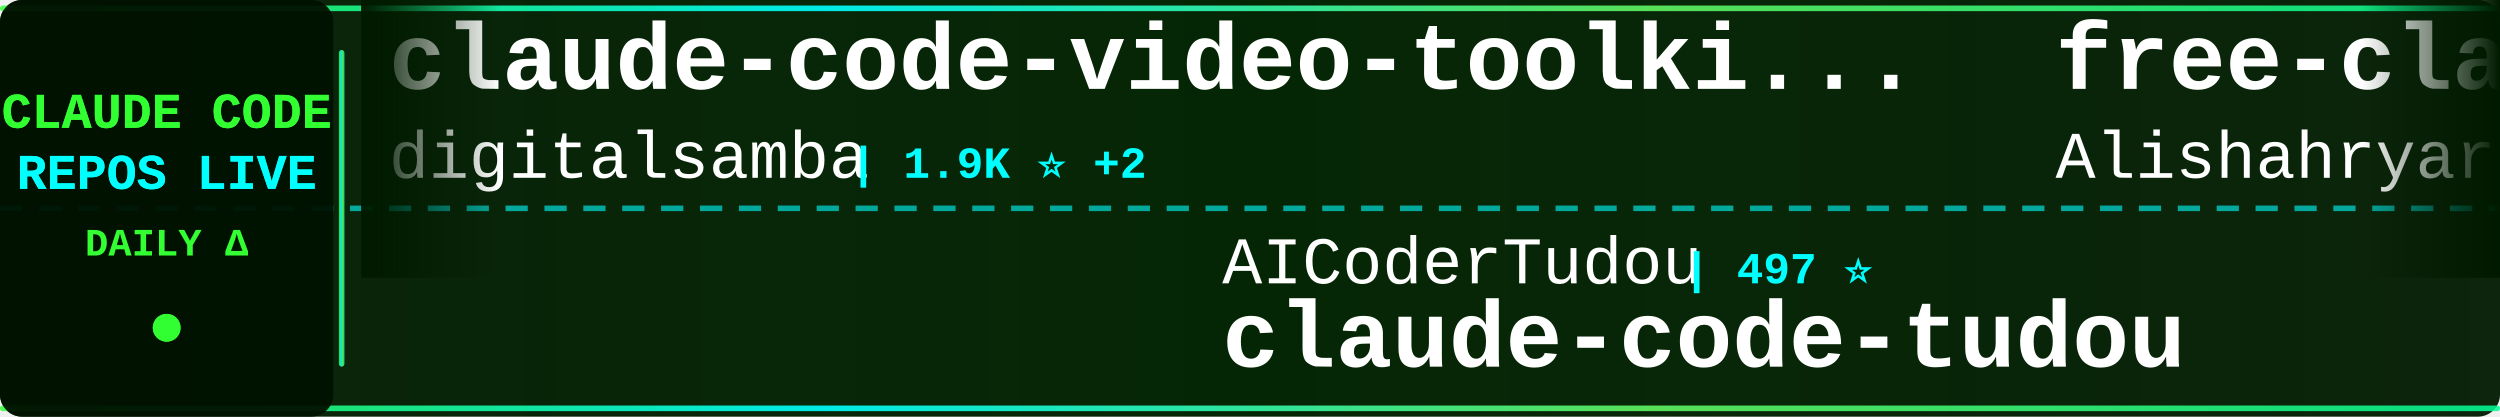
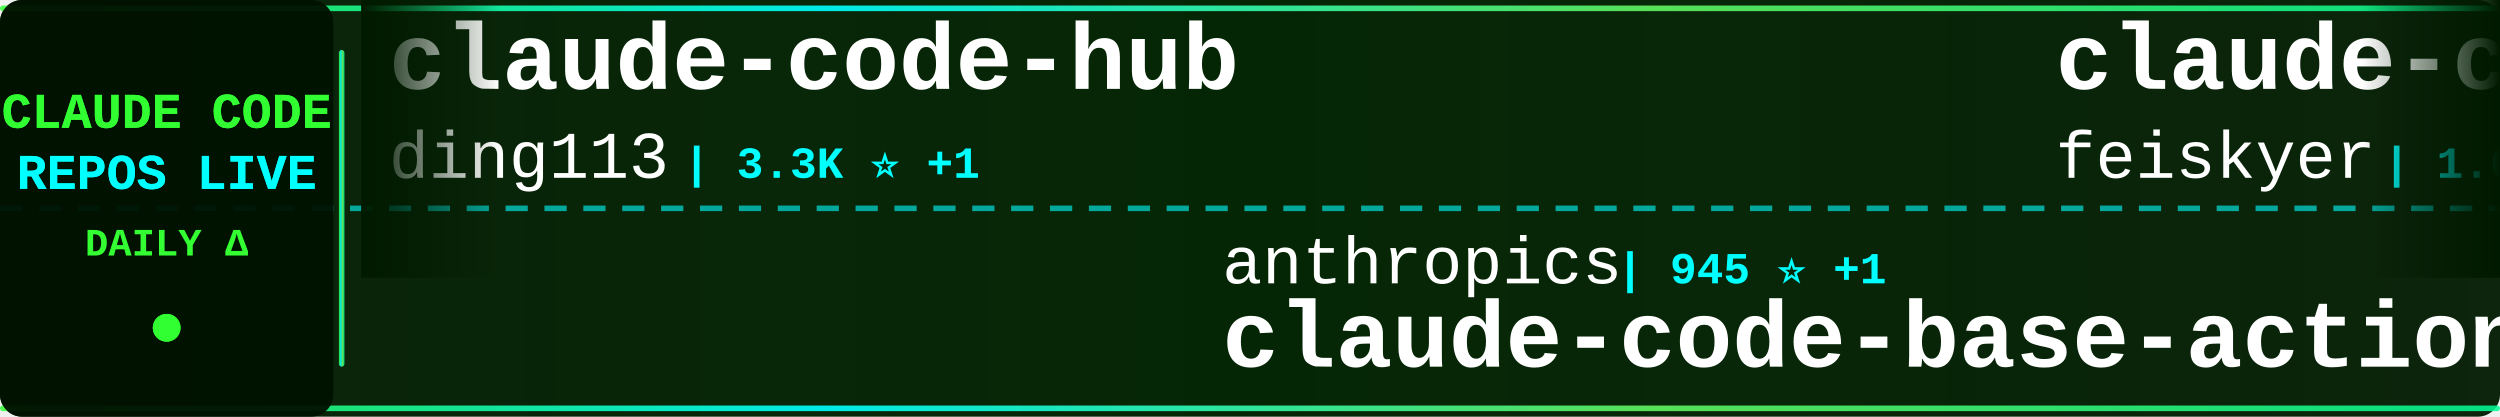
<svg xmlns="http://www.w3.org/2000/svg" width="900" height="150">
  <defs>
    <linearGradient id="tickerBg" x1="0%" y1="0%" x2="100%" y2="0%">
      <stop offset="0%" style="stop-color:#001a00;stop-opacity:0.95" />
      <stop offset="50%" style="stop-color:#002200;stop-opacity:0.98" />
      <stop offset="100%" style="stop-color:#001a00;stop-opacity:0.95" />
    </linearGradient>
    <linearGradient id="borderGrad" x1="0%" y1="0%" x2="100%" y2="0%">
      <stop offset="0%" style="stop-color:#33ff33;stop-opacity:0.85">
        <animate attributeName="stop-opacity" values="0.85;1;0.85" dur="2s" repeatCount="indefinite" />
      </stop>
      <stop offset="33%" style="stop-color:#00ffff;stop-opacity:0.9">
        <animate attributeName="stop-opacity" values="0.9;1;0.9" dur="2.2s" repeatCount="indefinite" />
      </stop>
      <stop offset="66%" style="stop-color:#66ff66;stop-opacity:0.85">
        <animate attributeName="stop-opacity" values="0.85;1;0.85" dur="1.8s" repeatCount="indefinite" />
      </stop>
      <stop offset="100%" style="stop-color:#00ff99;stop-opacity:0.85">
        <animate attributeName="stop-opacity" values="0.85;1;0.85" dur="2s" repeatCount="indefinite" />
      </stop>
    </linearGradient>
    <filter id="textGlow">
      <feGaussianBlur stdDeviation="0.1" result="coloredBlur" />
      <feMerge>
        <feMergeNode in="coloredBlur" />
        <feMergeNode in="SourceGraphic" />
      </feMerge>
    </filter>
    <filter id="metricGlow">
      <feGaussianBlur stdDeviation="0.2" result="coloredBlur" />
      <feMerge>
        <feMergeNode in="coloredBlur" />
        <feMergeNode in="SourceGraphic" />
      </feMerge>
    </filter>
    <linearGradient id="leftFade" x1="0%" y1="0%" x2="100%" y2="0%">
      <stop offset="0%" style="stop-color:#001a00;stop-opacity:1" />
      <stop offset="100%" style="stop-color:#001a00;stop-opacity:0" />
    </linearGradient>
    <linearGradient id="rightFade" x1="0%" y1="0%" x2="100%" y2="0%">
      <stop offset="0%" style="stop-color:#001a00;stop-opacity:0" />
      <stop offset="100%" style="stop-color:#001a00;stop-opacity:1" />
    </linearGradient>
  </defs>
  <rect width="900" height="150" fill="url(#tickerBg)" rx="8" />
  <rect x="0" y="2" width="900" height="2" fill="url(#borderGrad)" rx="1" />
  <rect x="0" y="146" width="900" height="2" fill="url(#borderGrad)" rx="1" />
  <line x1="0" y1="75" x2="900" y2="75" stroke="#00ffff" stroke-width="2" stroke-dasharray="8 6" opacity="0.6" />
  <rect x="0" y="0" width="120" height="150" fill="#001100" opacity="0.95" rx="8" />
  <text x="60" y="46" font-family="'Courier New', monospace" font-size="18" font-weight="bold" fill="#33ff33" text-anchor="middle" filter="url(#textGlow)">
    CLAUDE CODE
  </text>
  <text x="60" y="68" font-family="'Courier New', monospace" font-size="18" font-weight="bold" fill="#00ffff" text-anchor="middle" filter="url(#textGlow)">
    REPOS LIVE
  </text>
  <text x="60" y="92" font-family="'Courier New', monospace" font-size="14" font-weight="bold" fill="#33ff33" text-anchor="middle">
    DAILY Δ
  </text>
  <circle cx="60" cy="118" r="5" fill="#33ff33" filter="url(#metricGlow)">
    <animate attributeName="r" values="4;6;4" dur="1.5s" repeatCount="indefinite" />
    <animate attributeName="opacity" values="0.6;1;0.6" dur="1.5s" repeatCount="indefinite" />
  </circle>
  <rect x="122" y="18" width="2" height="114" fill="url(#borderGrad)" rx="1" />
  <clipPath id="tickerClip">
    <rect x="130" y="0" width="770" height="150" />
  </clipPath>
  <g clip-path="url(#tickerClip)">
    <g id="tickerItems">
      <animateTransform attributeName="transform" attributeType="XML" type="translate" from="0 0" to="-3000 0" dur="54s" repeatCount="indefinite" />
      <g transform="translate(0, 0)">
-         <text x="140" y="32" font-family="'Courier New', monospace" font-size="34" font-weight="bold" fill="#ffffff">claude-code-video-toolki...</text>
-         <text x="140" y="64" font-family="'Courier New', monospace" font-size="24" font-weight="normal" fill="#ffffff" opacity="1.0">digitalsamba</text>
-         <text x="306" y="64" font-family="'Courier New', monospace" font-size="16" font-weight="bold" fill="#00ffff"> | 1.9K ⭐ +2</text>
+         <text x="140" y="32" font-family="'Courier New', monospace" font-size="34" font-weight="bold" fill="#ffffff">claude-code-hub</text>
+         <text x="140" y="64" font-family="'Courier New', monospace" font-size="24" font-weight="normal" fill="#ffffff" opacity="1.0">ding113</text>
+         <text x="246" y="64" font-family="'Courier New', monospace" font-size="16" font-weight="bold" fill="#00ffff"> | 3.3K ⭐ +1</text>
      </g>
      <g transform="translate(300, 0)">
-         <text x="140" y="102" font-family="'Courier New', monospace" font-size="24" font-weight="normal" fill="#ffffff" opacity="1.0">AICoderTudou</text>
-         <text x="306" y="102" font-family="'Courier New', monospace" font-size="16" font-weight="bold" fill="#00ffff"> | 497 ⭐</text>
-         <text x="140" y="132" font-family="'Courier New', monospace" font-size="34" font-weight="bold" fill="#ffffff">claude-code-tudou</text>
+         <text x="140" y="102" font-family="'Courier New', monospace" font-size="24" font-weight="normal" fill="#ffffff" opacity="1.0">anthropics</text>
+         <text x="282" y="102" font-family="'Courier New', monospace" font-size="16" font-weight="bold" fill="#00ffff"> | 945 ⭐ +1</text>
+         <text x="140" y="132" font-family="'Courier New', monospace" font-size="34" font-weight="bold" fill="#ffffff">claude-code-base-action</text>
      </g>
      <g transform="translate(600, 0)">
-         <text x="140" y="32" font-family="'Courier New', monospace" font-size="34" font-weight="bold" fill="#ffffff">free-claude-code</text>
-         <text x="140" y="64" font-family="'Courier New', monospace" font-size="24" font-weight="normal" fill="#ffffff" opacity="1.0">Alishahryar1</text>
-         <text x="306" y="64" font-family="'Courier New', monospace" font-size="16" font-weight="bold" fill="#00ffff"> | 45.4K ⭐ +8</text>
+         <text x="140" y="32" font-family="'Courier New', monospace" font-size="34" font-weight="bold" fill="#ffffff">claude-code-settings</text>
+         <text x="140" y="64" font-family="'Courier New', monospace" font-size="24" font-weight="normal" fill="#ffffff" opacity="1.0">feiskyer</text>
+         <text x="258" y="64" font-family="'Courier New', monospace" font-size="16" font-weight="bold" fill="#00ffff"> | 1.6K ⭐</text>
      </g>
      <g transform="translate(900, 0)">
-         <text x="140" y="102" font-family="'Courier New', monospace" font-size="24" font-weight="normal" fill="#ffffff" opacity="1.0">daymade</text>
-         <text x="246" y="102" font-family="'Courier New', monospace" font-size="16" font-weight="bold" fill="#00ffff"> | 1.3K ⭐</text>
-         <text x="140" y="132" font-family="'Courier New', monospace" font-size="34" font-weight="bold" fill="#ffffff">claude-code-skills</text>
+         <text x="140" y="102" font-family="'Courier New', monospace" font-size="24" font-weight="normal" fill="#ffffff" opacity="1.0">davila7</text>
+         <text x="246" y="102" font-family="'Courier New', monospace" font-size="16" font-weight="bold" fill="#00ffff"> | 30.2K ⭐ +2</text>
+         <text x="140" y="132" font-family="'Courier New', monospace" font-size="34" font-weight="bold" fill="#ffffff">claude-code-templates</text>
      </g>
      <g transform="translate(1200, 0)">
-         <text x="140" y="32" font-family="'Courier New', monospace" font-size="34" font-weight="bold" fill="#ffffff">collection-claude-code-s...</text>
-         <text x="140" y="64" font-family="'Courier New', monospace" font-size="24" font-weight="normal" fill="#ffffff" opacity="1.0">chauncygu</text>
-         <text x="270" y="64" font-family="'Courier New', monospace" font-size="16" font-weight="bold" fill="#00ffff"> | 2.8K ⭐</text>
+         <text x="140" y="32" font-family="'Courier New', monospace" font-size="34" font-weight="bold" fill="#ffffff">claude-code-workflows</text>
+         <text x="140" y="64" font-family="'Courier New', monospace" font-size="24" font-weight="normal" fill="#ffffff" opacity="1.0">OneRedOak</text>
+         <text x="270" y="64" font-family="'Courier New', monospace" font-size="16" font-weight="bold" fill="#00ffff"> | 3.9K ⭐</text>
      </g>
      <g transform="translate(1500, 0)">
-         <text x="140" y="102" font-family="'Courier New', monospace" font-size="24" font-weight="normal" fill="#ffffff" opacity="1.0">shareAI-lab</text>
-         <text x="294" y="102" font-family="'Courier New', monospace" font-size="16" font-weight="bold" fill="#00ffff"> | 74.1K ⭐ +3</text>
-         <text x="140" y="132" font-family="'Courier New', monospace" font-size="34" font-weight="bold" fill="#ffffff">learn-claude-code</text>
+         <text x="140" y="102" font-family="'Courier New', monospace" font-size="24" font-weight="normal" fill="#ffffff" opacity="1.0">edmund-io</text>
+         <text x="270" y="102" font-family="'Courier New', monospace" font-size="16" font-weight="bold" fill="#00ffff"> | 1.5K ⭐</text>
+         <text x="140" y="132" font-family="'Courier New', monospace" font-size="34" font-weight="bold" fill="#ffffff">edmunds-claude-code</text>
      </g>
      <g transform="translate(1800, 0)">
-         <text x="140" y="32" font-family="'Courier New', monospace" font-size="34" font-weight="bold" fill="#ffffff">claude-code-plugins-plus...</text>
-         <text x="140" y="64" font-family="'Courier New', monospace" font-size="24" font-weight="normal" fill="#ffffff" opacity="1.0">jeremylongshore</text>
-         <text x="342" y="64" font-family="'Courier New', monospace" font-size="16" font-weight="bold" fill="#00ffff"> | 2.6K ⭐</text>
+         <text x="140" y="32" font-family="'Courier New', monospace" font-size="34" font-weight="bold" fill="#ffffff">claude-code-prompts</text>
+         <text x="140" y="64" font-family="'Courier New', monospace" font-size="24" font-weight="normal" fill="#ffffff" opacity="1.0">repowise-dev</text>
+         <text x="306" y="64" font-family="'Courier New', monospace" font-size="16" font-weight="bold" fill="#00ffff"> | 1.2K ⭐</text>
      </g>
      <g transform="translate(2100, 0)">
-         <text x="140" y="102" font-family="'Courier New', monospace" font-size="24" font-weight="normal" fill="#ffffff" opacity="1.0">LING71671</text>
-         <text x="270" y="102" font-family="'Courier New', monospace" font-size="16" font-weight="bold" fill="#00ffff"> | 940 ⭐</text>
-         <text x="140" y="132" font-family="'Courier New', monospace" font-size="34" font-weight="bold" fill="#ffffff">Open-ClaudeCode</text>
+         <text x="140" y="102" font-family="'Courier New', monospace" font-size="24" font-weight="normal" fill="#ffffff" opacity="1.0">hangsman</text>
+         <text x="258" y="102" font-family="'Courier New', monospace" font-size="16" font-weight="bold" fill="#00ffff"> | 793 ⭐</text>
+         <text x="140" y="132" font-family="'Courier New', monospace" font-size="34" font-weight="bold" fill="#ffffff">claude-code-source</text>
      </g>
      <g transform="translate(2400, 0)">
-         <text x="140" y="32" font-family="'Courier New', monospace" font-size="34" font-weight="bold" fill="#ffffff">Claude-Code-Usage-Monito...</text>
-         <text x="140" y="64" font-family="'Courier New', monospace" font-size="24" font-weight="normal" fill="#ffffff" opacity="1.0">Maciek-roboblog</text>
-         <text x="342" y="64" font-family="'Courier New', monospace" font-size="16" font-weight="bold" fill="#00ffff"> | 8.6K ⭐</text>
+         <text x="140" y="32" font-family="'Courier New', monospace" font-size="34" font-weight="bold" fill="#ffffff">arcads-claude-code</text>
+         <text x="140" y="64" font-family="'Courier New', monospace" font-size="24" font-weight="normal" fill="#ffffff" opacity="1.0">krusemediallc</text>
+         <text x="318" y="64" font-family="'Courier New', monospace" font-size="16" font-weight="bold" fill="#00ffff"> | 1.2K ⭐</text>
      </g>
      <g transform="translate(2700, 0)">
-         <text x="140" y="102" font-family="'Courier New', monospace" font-size="24" font-weight="normal" fill="#ffffff" opacity="1.0">davila7</text>
-         <text x="246" y="102" font-family="'Courier New', monospace" font-size="16" font-weight="bold" fill="#00ffff"> | 30.2K ⭐ +4</text>
-         <text x="140" y="132" font-family="'Courier New', monospace" font-size="34" font-weight="bold" fill="#ffffff">claude-code-templates</text>
+         <text x="140" y="102" font-family="'Courier New', monospace" font-size="24" font-weight="normal" fill="#ffffff" opacity="1.0">guanshan</text>
+         <text x="258" y="102" font-family="'Courier New', monospace" font-size="16" font-weight="bold" fill="#00ffff"> | 61 ⭐</text>
+         <text x="140" y="132" font-family="'Courier New', monospace" font-size="34" font-weight="bold" fill="#ffffff">ClaudeCode</text>
      </g>
      <g transform="translate(3000, 0)">
-         <text x="140" y="32" font-family="'Courier New', monospace" font-size="34" font-weight="bold" fill="#ffffff">claude-code-video-toolki...</text>
-         <text x="140" y="64" font-family="'Courier New', monospace" font-size="24" font-weight="normal" fill="#ffffff" opacity="1.0">digitalsamba</text>
-         <text x="306" y="64" font-family="'Courier New', monospace" font-size="16" font-weight="bold" fill="#00ffff"> | 1.9K ⭐ +2</text>
+         <text x="140" y="32" font-family="'Courier New', monospace" font-size="34" font-weight="bold" fill="#ffffff">claude-code-hub</text>
+         <text x="140" y="64" font-family="'Courier New', monospace" font-size="24" font-weight="normal" fill="#ffffff" opacity="1.0">ding113</text>
+         <text x="246" y="64" font-family="'Courier New', monospace" font-size="16" font-weight="bold" fill="#00ffff"> | 3.3K ⭐ +1</text>
      </g>
      <g transform="translate(3300, 0)">
-         <text x="140" y="102" font-family="'Courier New', monospace" font-size="24" font-weight="normal" fill="#ffffff" opacity="1.0">AICoderTudou</text>
-         <text x="306" y="102" font-family="'Courier New', monospace" font-size="16" font-weight="bold" fill="#00ffff"> | 497 ⭐</text>
-         <text x="140" y="132" font-family="'Courier New', monospace" font-size="34" font-weight="bold" fill="#ffffff">claude-code-tudou</text>
+         <text x="140" y="102" font-family="'Courier New', monospace" font-size="24" font-weight="normal" fill="#ffffff" opacity="1.0">anthropics</text>
+         <text x="282" y="102" font-family="'Courier New', monospace" font-size="16" font-weight="bold" fill="#00ffff"> | 945 ⭐ +1</text>
+         <text x="140" y="132" font-family="'Courier New', monospace" font-size="34" font-weight="bold" fill="#ffffff">claude-code-base-action</text>
      </g>
      <g transform="translate(3600, 0)">
-         <text x="140" y="32" font-family="'Courier New', monospace" font-size="34" font-weight="bold" fill="#ffffff">free-claude-code</text>
-         <text x="140" y="64" font-family="'Courier New', monospace" font-size="24" font-weight="normal" fill="#ffffff" opacity="1.0">Alishahryar1</text>
-         <text x="306" y="64" font-family="'Courier New', monospace" font-size="16" font-weight="bold" fill="#00ffff"> | 45.4K ⭐ +8</text>
+         <text x="140" y="32" font-family="'Courier New', monospace" font-size="34" font-weight="bold" fill="#ffffff">claude-code-settings</text>
+         <text x="140" y="64" font-family="'Courier New', monospace" font-size="24" font-weight="normal" fill="#ffffff" opacity="1.0">feiskyer</text>
+         <text x="258" y="64" font-family="'Courier New', monospace" font-size="16" font-weight="bold" fill="#00ffff"> | 1.6K ⭐</text>
      </g>
      <g transform="translate(3900, 0)">
-         <text x="140" y="102" font-family="'Courier New', monospace" font-size="24" font-weight="normal" fill="#ffffff" opacity="1.0">daymade</text>
-         <text x="246" y="102" font-family="'Courier New', monospace" font-size="16" font-weight="bold" fill="#00ffff"> | 1.3K ⭐</text>
-         <text x="140" y="132" font-family="'Courier New', monospace" font-size="34" font-weight="bold" fill="#ffffff">claude-code-skills</text>
+         <text x="140" y="102" font-family="'Courier New', monospace" font-size="24" font-weight="normal" fill="#ffffff" opacity="1.0">davila7</text>
+         <text x="246" y="102" font-family="'Courier New', monospace" font-size="16" font-weight="bold" fill="#00ffff"> | 30.2K ⭐ +2</text>
+         <text x="140" y="132" font-family="'Courier New', monospace" font-size="34" font-weight="bold" fill="#ffffff">claude-code-templates</text>
      </g>
    </g>
  </g>
  <rect x="130" y="0" width="50" height="100" fill="url(#leftFade)" />
  <rect x="850" y="0" width="50" height="100" fill="url(#rightFade)" />
</svg>
